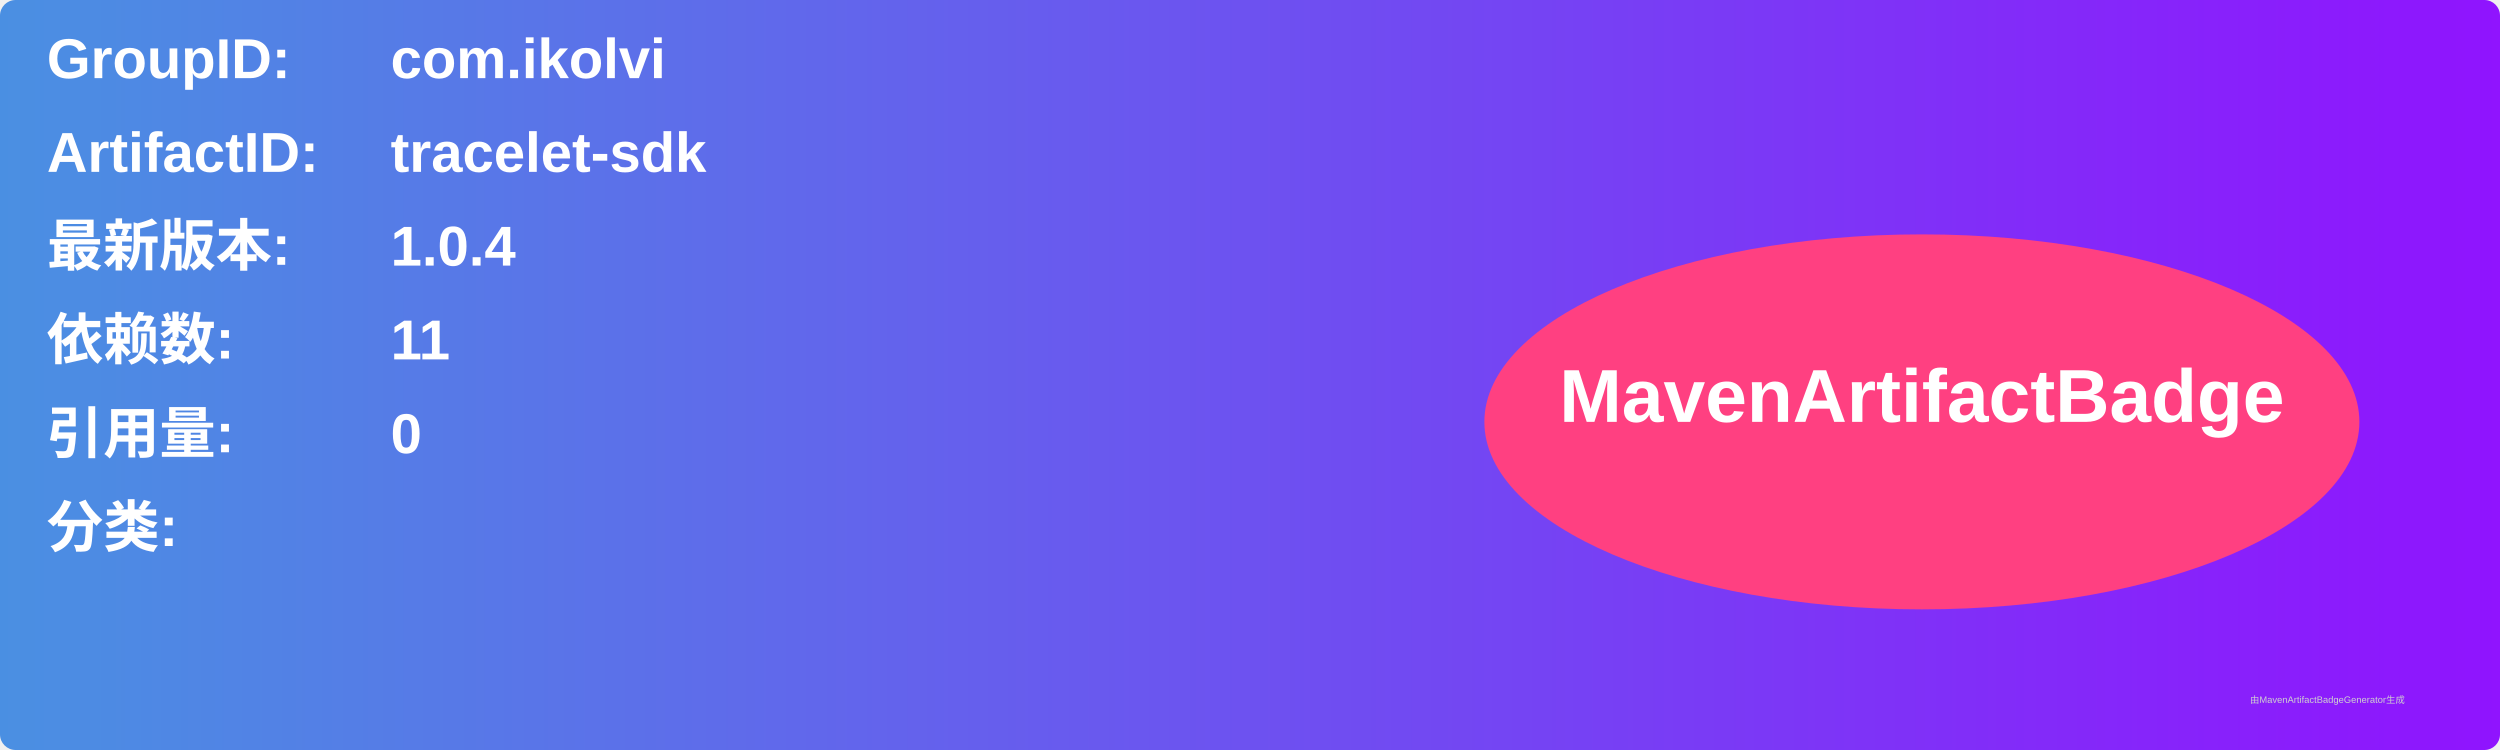
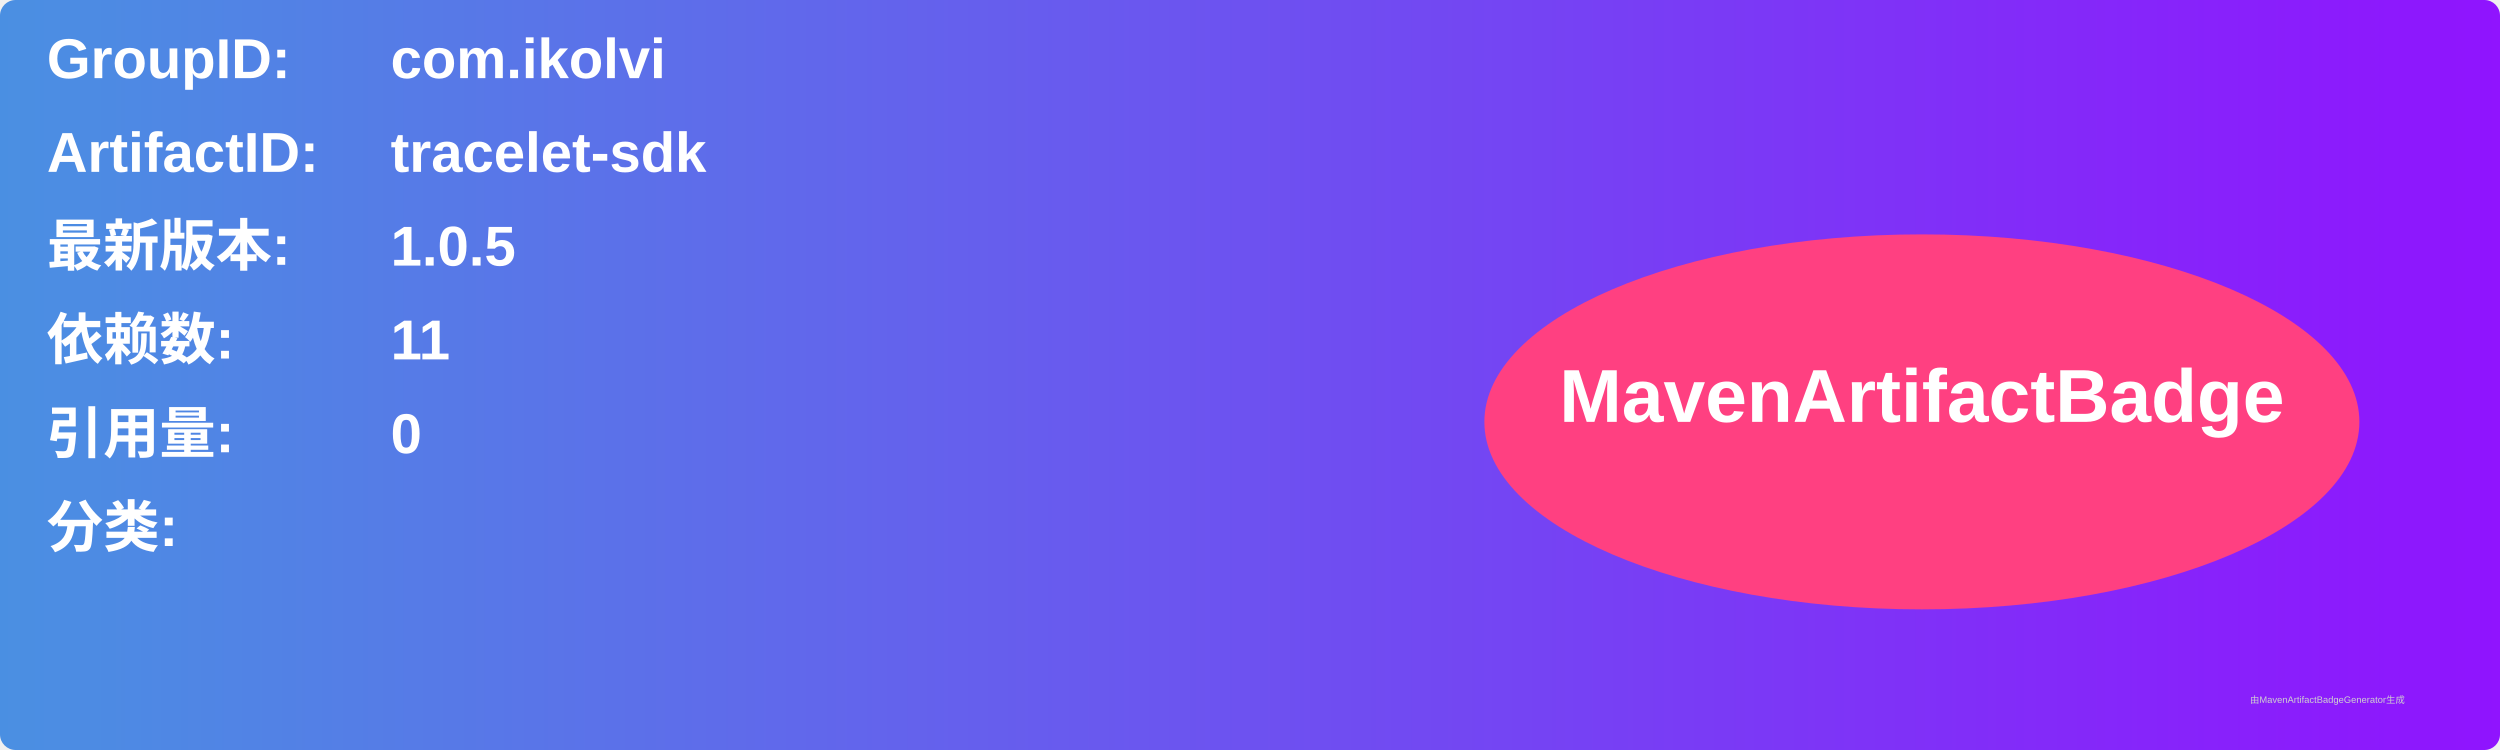
<svg xmlns="http://www.w3.org/2000/svg" width="800" height="240" viewBox="0 0 800 240">
  <linearGradient id="grad" x1="0%" y1="0%" x2="100%" y2="0%">
    <stop offset="0%" stop-color="#4a90e2" />
    <stop offset="100%" stop-color="#9013fe" />
  </linearGradient>
  <rect width="100%" height="100%" rx="5" ry="5" fill="url(#grad)" />
  <g transform="translate(15, 15)">
    <text x="0" y="10" font-family="Arial" font-size="18" fill="white" font-weight="bold" width="260">GroupID:</text>
    <text x="110" y="10" font-family="Arial" font-size="18" fill="white" font-weight="bold" width="460">com.ikolvi</text>
    <text x="0" y="40" font-family="Arial" font-size="18" fill="white" font-weight="bold" width="260">ArtifactID:</text>
    <text x="110" y="40" font-family="Arial" font-size="18" fill="white" font-weight="bold" width="460">tracelet-sdk</text>
    <text x="0" y="70" font-family="Arial" font-size="18" fill="white" font-weight="bold">最新版本:</text>
    <text x="110" y="70" font-family="Arial" font-size="18" fill="white" font-weight="bold">
-       <tspan font-weight="bold">1.0.4</tspan>
+       <tspan font-weight="bold">1.0.5</tspan>
    </text>
    <text x="0" y="100" font-family="Arial" font-size="18" fill="white" font-weight="bold">依赖数: </text>
    <text x="110" y="100" font-family="Arial" font-size="18" fill="white">
      <tspan font-weight="bold">11</tspan>
    </text>
    <text x="0" y="130" font-family="Arial" font-size="18" fill="white" font-weight="bold">引用量: </text>
    <text x="110" y="130" font-family="Arial" font-size="18" fill="white">
      <tspan font-weight="bold">0</tspan>
    </text>
    <text x="0" y="160" font-family="Arial" font-size="18" fill="white" font-weight="bold">分类:</text>
    <text x="10" y="190" font-family="Arial" font-size="10" fill="white">
      <tspan font-weight="bold" />
    </text>
    <ellipse cx="600" cy="120" rx="140" ry="60" fill="#ff4081" />
    <text x="600" y="120" text-anchor="middle" font-family="Arial" font-size="24" fill="white" font-weight="bold">MavenArtifactBadge</text>
  </g>
  <text x="720" y="225" font-family="Arial" font-size="3" fill="#d0d0d0">由MavenArtifactBadgeGenerator生成</text>
</svg>
